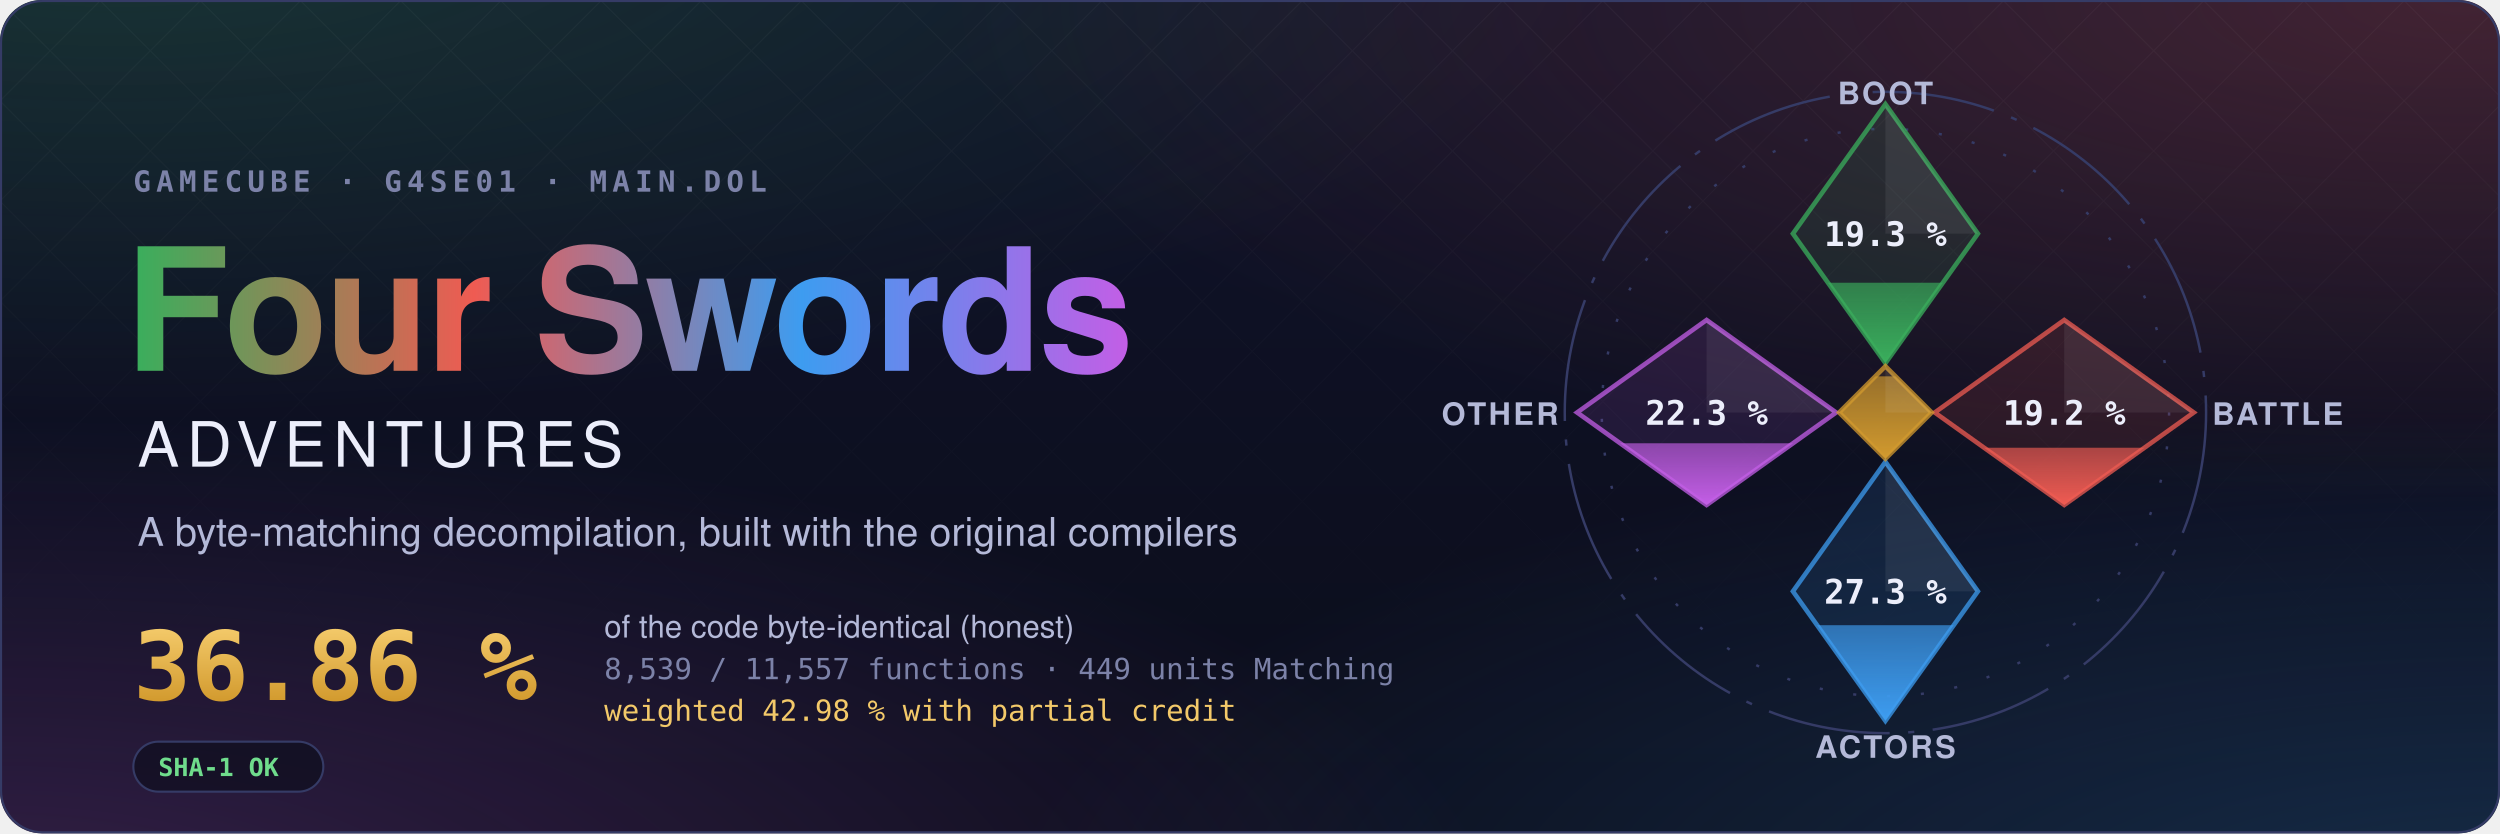
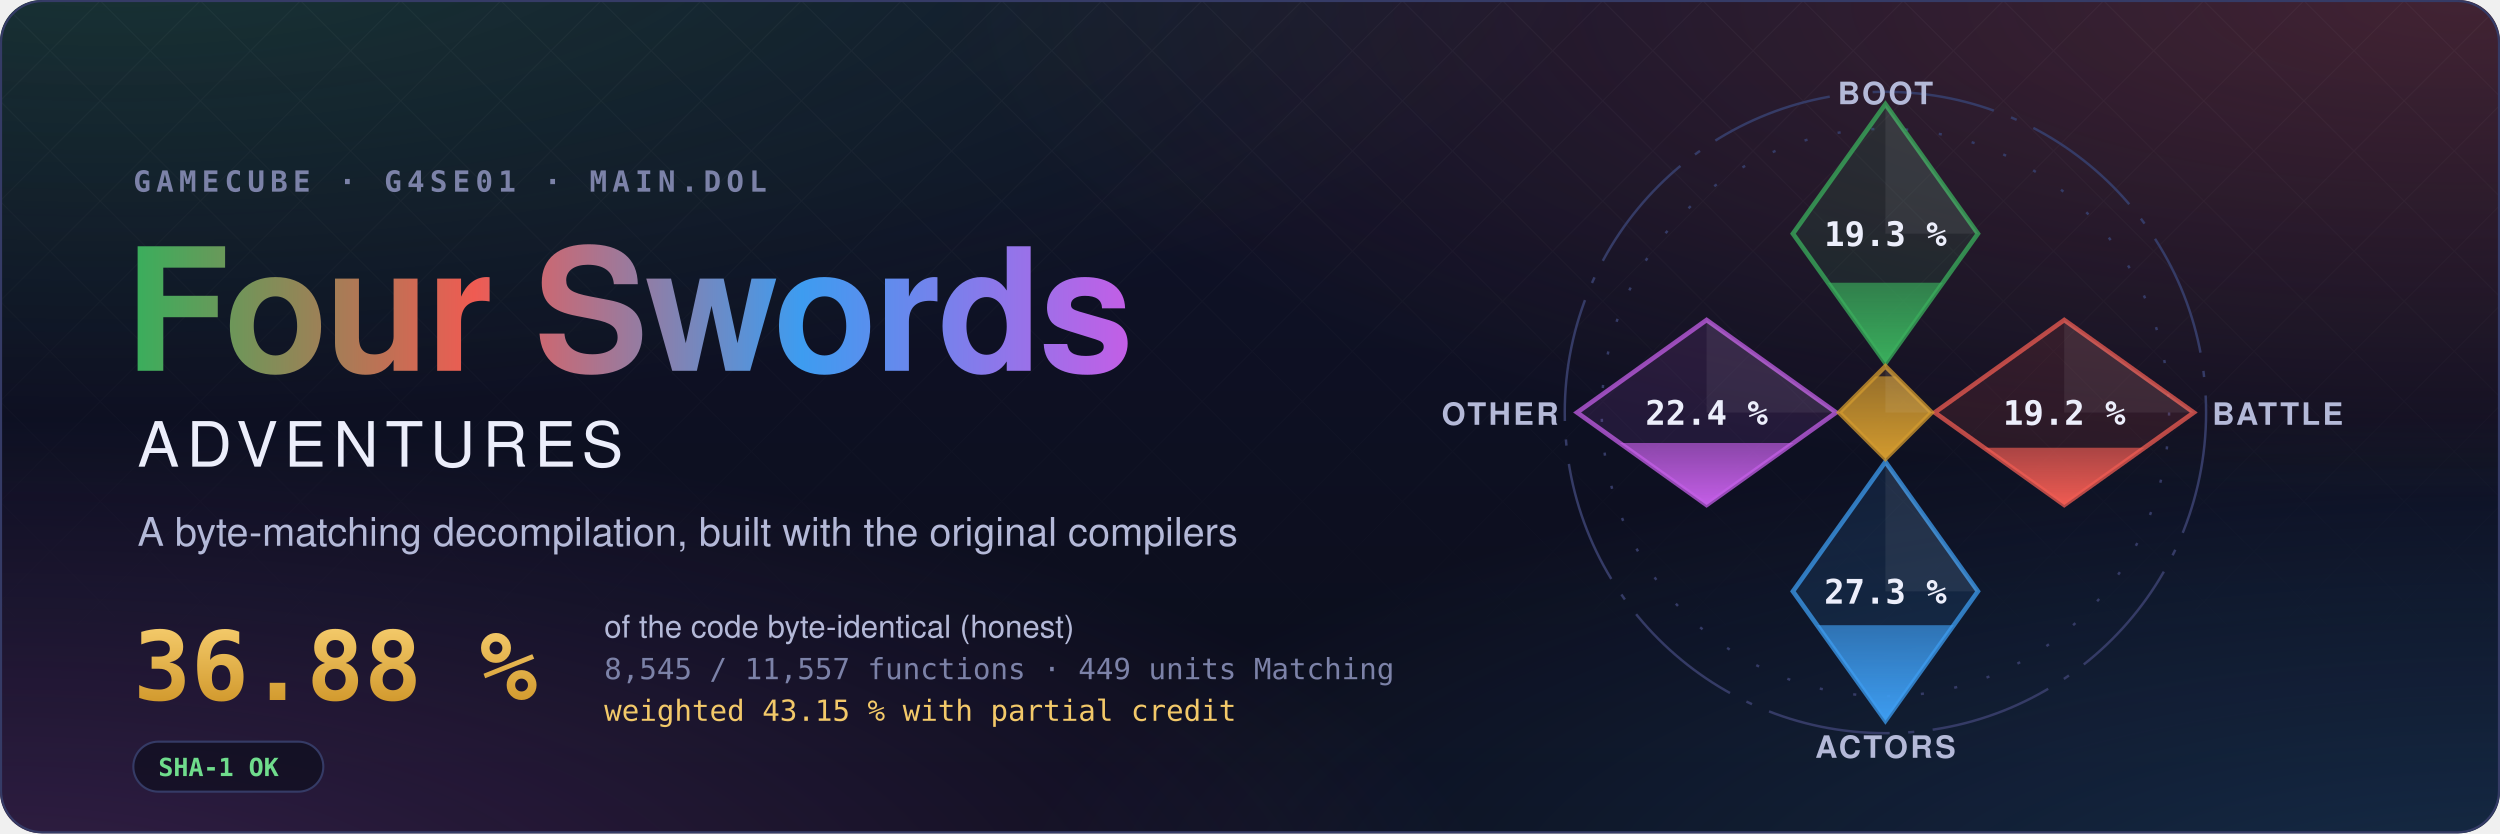
- <svg xmlns="http://www.w3.org/2000/svg" width="1200" height="400" viewBox="0 0 1200 400" role="img" aria-label="Four Swords Adventures decompilation: 36.86 % of the code matched, 8,539 of 11,557 functions">
+ <svg xmlns="http://www.w3.org/2000/svg" width="1200" height="400" viewBox="0 0 1200 400" role="img" aria-label="Four Swords Adventures decompilation: 36.88 % of the code matched, 8,545 of 11,557 functions">
  <style>text { font-family: -apple-system, BlinkMacSystemFont, 'Segoe UI', Helvetica, Arial, sans-serif; } .mono { font-family: ui-monospace, SFMono-Regular, 'SF Mono', Menlo, Consolas, monospace; } .spin { transform-box: fill-box; transform-origin: center; animation: spin 90s linear infinite; } @keyframes spin { to { transform: rotate(360deg); } } .rise { transform-box: fill-box; transform-origin: 50% 100%; animation: rise 1.6s cubic-bezier(.2,.8,.2,1) both; } @keyframes rise { from { transform: scaleY(0); } } @media (prefers-reduced-motion: reduce) { * { animation: none !important; } }</style>
  <defs>
    <radialGradient id="glow0" cx="0.05" cy="-0.1" r="0.6">
      <stop offset="0" stop-color="#3aae5c" stop-opacity="0.22" />
      <stop offset="1" stop-color="#3aae5c" stop-opacity="0" />
    </radialGradient>
    <radialGradient id="glow1" cx="0.98" cy="0.0" r="0.6">
      <stop offset="0" stop-color="#ef5b52" stop-opacity="0.22" />
      <stop offset="1" stop-color="#ef5b52" stop-opacity="0" />
    </radialGradient>
    <radialGradient id="glow2" cx="1.0" cy="1.1" r="0.6">
      <stop offset="0" stop-color="#3d9cf0" stop-opacity="0.22" />
      <stop offset="1" stop-color="#3d9cf0" stop-opacity="0" />
    </radialGradient>
    <radialGradient id="glow3" cx="0.0" cy="1.1" r="0.6">
      <stop offset="0" stop-color="#c35ee6" stop-opacity="0.22" />
      <stop offset="1" stop-color="#c35ee6" stop-opacity="0" />
    </radialGradient>
    <linearGradient id="sky" x1="0" y1="0" x2="0" y2="1">
      <stop offset="0" stop-color="#10132a" />
      <stop offset="1" stop-color="#0b0d1a" />
    </linearGradient>
    <linearGradient id="four" x1="0" y1="0" x2="1" y2="0">
      <stop offset="0" stop-color="#3aae5c" />
      <stop offset="0.34" stop-color="#ef5b52" />
      <stop offset="0.67" stop-color="#3d9cf0" />
      <stop offset="1" stop-color="#c35ee6" />
    </linearGradient>
    <linearGradient id="goldtext" x1="0" y1="0" x2="0" y2="1">
      <stop offset="0" stop-color="#f3c969" />
      <stop offset="1" stop-color="#d29a2e" />
    </linearGradient>
    <pattern id="lattice" width="34" height="34" patternUnits="userSpaceOnUse" patternTransform="rotate(45)">
      <path d="M0 0H34M0 0V34" stroke="#fff" stroke-opacity="0.035" />
    </pattern>
    <linearGradient id="fade" x1="0" y1="0" x2="0" y2="1">
      <stop offset="0" stop-color="#fff" />
      <stop offset="0.8" stop-color="#fff" stop-opacity="0" />
    </linearGradient>
    <mask id="fadeMask">
      <rect width="1200" height="400" fill="url(#fade)" />
    </mask>
    <clipPath id="card">
      <rect width="1200" height="400" rx="20" />
    </clipPath>
  </defs>
  <g clip-path="url(#card)">
    <rect width="1200" height="400" fill="url(#sky)" />
    <rect width="1200" height="400" fill="url(#glow0)" />
    <rect width="1200" height="400" fill="url(#glow1)" />
    <rect width="1200" height="400" fill="url(#glow2)" />
    <rect width="1200" height="400" fill="url(#glow3)" />
    <rect width="1200" height="400" fill="url(#lattice)" mask="url(#fadeMask)" />
  </g>
  <rect x="0.5" y="0.5" width="1199" height="399" rx="20" fill="none" stroke="#353b66" />
  <text x="64" y="92" class="mono" font-size="14" font-weight="600" letter-spacing="0.18em" fill="#7c82a8">GAMECUBE · G4SE01 · MAIN.DOL</text>
  <text x="60" y="178" font-size="82" font-weight="700" letter-spacing="-1.5" fill="url(#four)">Four Swords</text>
  <text x="66" y="224" font-size="30" font-weight="500" letter-spacing="0.12em" fill="#eceefb">ADVENTURES</text>
  <text x="66" y="262" font-size="19" fill="#b4b9d8">A byte-matching decompilation, built with the original compilers</text>
-   <text x="64" y="336" class="mono" font-size="46" font-weight="700" fill="url(#goldtext)">36.86 %</text>
+   <text x="64" y="336" class="mono" font-size="46" font-weight="700" fill="url(#goldtext)">36.88 %</text>
  <text x="290" y="306" font-size="15" fill="#b4b9d8">of the code byte-identical (honest)</text>
-   <text x="290" y="326" class="mono" font-size="14" fill="#7c82a8">8,539 / 11,557 functions · 449 units Matching</text>
-   <text x="290" y="346" class="mono" font-size="14" fill="#f3c969">weighted 42.98 % with partial credit</text>
+   <text x="290" y="326" class="mono" font-size="14" fill="#7c82a8">8,545 / 11,557 functions · 449 units Matching</text>
+   <text x="290" y="346" class="mono" font-size="14" fill="#f3c969">weighted 43.15 % with partial credit</text>
  <g transform="translate(64 356)">
    <rect width="91.2" height="24" rx="12" fill="#0b0d1a" fill-opacity="0.6" stroke="#353b66" />
    <text x="12" y="16.5" class="mono" font-size="12" font-weight="600" fill="#6fdc8c">SHA-1 OK</text>
  </g>
  <defs>
    <clipPath id="ec-boot">
      <path d="M0 -100L30 -58L0 -16L-30 -58Z" />
    </clipPath>
    <linearGradient id="eg-boot" x1="0" y1="1" x2="0" y2="0">
      <stop offset="0" stop-color="#3aae5c" />
      <stop offset="1" stop-color="#3aae5c" stop-opacity="0.65" />
    </linearGradient>
    <clipPath id="ec-battle">
      <path d="M58 -30L100 0L58 30L16 0Z" />
    </clipPath>
    <linearGradient id="eg-battle" x1="0" y1="1" x2="0" y2="0">
      <stop offset="0" stop-color="#ef5b52" />
      <stop offset="1" stop-color="#ef5b52" stop-opacity="0.65" />
    </linearGradient>
    <clipPath id="ec-actors">
      <path d="M0 16L30 58L0 100L-30 58Z" />
    </clipPath>
    <linearGradient id="eg-actors" x1="0" y1="1" x2="0" y2="0">
      <stop offset="0" stop-color="#3d9cf0" />
      <stop offset="1" stop-color="#3d9cf0" stop-opacity="0.65" />
    </linearGradient>
    <clipPath id="ec-other">
      <path d="M-58 -30L-16 0L-58 30L-100 0Z" />
    </clipPath>
    <linearGradient id="eg-other" x1="0" y1="1" x2="0" y2="0">
      <stop offset="0" stop-color="#c35ee6" />
      <stop offset="1" stop-color="#c35ee6" stop-opacity="0.65" />
    </linearGradient>
    <clipPath id="ec-libs">
      <path d="M0 -15L15 0L0 15L-15 0Z" />
    </clipPath>
    <linearGradient id="eg-libs" x1="0" y1="1" x2="0" y2="0">
      <stop offset="0" stop-color="#d29a2e" />
      <stop offset="1" stop-color="#d29a2e" stop-opacity="0.65" />
    </linearGradient>
  </defs>
  <g transform="translate(905 198) scale(1.48)">
    <circle class="spin" r="104" fill="none" stroke="#353b66" stroke-width="0.8" stroke-dasharray="40 6 2 6" />
    <circle r="92" fill="none" stroke="#353b66" stroke-width="0.8" stroke-dasharray="1 10" />
    <path d="M0 -100L30 -58L0 -16L-30 -58Z" fill="#3aae5c" fill-opacity="0.12" stroke="#3aae5c" stroke-opacity="0.75" stroke-width="1.5" />
    <g clip-path="url(#ec-boot)">
      <rect class="rise" style="animation-delay:0.20s" x="-30" y="-42.09" width="60" height="26.09" fill="url(#eg-boot)" />
    </g>
    <path d="M0 -100L30 -58L0 -58Z" fill="#fff" fill-opacity="0.07" />
    <text x="0" y="-54" text-anchor="middle" font-size="11" font-weight="700" fill="#eceefb" class="mono">19.3 %</text>
    <text x="0" y="-100" text-anchor="middle" font-size="10" font-weight="600" letter-spacing="0.08em" fill="#b4b9d8">BOOT</text>
    <path d="M58 -30L100 0L58 30L16 0Z" fill="#ef5b52" fill-opacity="0.12" stroke="#ef5b52" stroke-opacity="0.75" stroke-width="1.5" />
    <g clip-path="url(#ec-battle)">
      <rect class="rise" style="animation-delay:0.35s" x="16" y="11.43" width="84" height="18.57" fill="url(#eg-battle)" />
    </g>
    <path d="M58 -30L100 0L58 0Z" fill="#fff" fill-opacity="0.07" />
    <text x="58" y="4" text-anchor="middle" font-size="11" font-weight="700" fill="#eceefb" class="mono">19.2 %</text>
    <text x="106" y="4" text-anchor="start" font-size="10" font-weight="600" letter-spacing="0.08em" fill="#b4b9d8">BATTLE</text>
    <path d="M0 16L30 58L0 100L-30 58Z" fill="#3d9cf0" fill-opacity="0.12" stroke="#3d9cf0" stroke-opacity="0.75" stroke-width="1.5" />
    <g clip-path="url(#ec-actors)">
      <rect class="rise" style="animation-delay:0.50s" x="-30" y="68.99" width="60" height="31.01" fill="url(#eg-actors)" />
    </g>
    <path d="M0 16L30 58L0 58Z" fill="#fff" fill-opacity="0.07" />
    <text x="0" y="62" text-anchor="middle" font-size="11" font-weight="700" fill="#eceefb" class="mono">27.3 %</text>
    <text x="0" y="112" text-anchor="middle" font-size="10" font-weight="600" letter-spacing="0.08em" fill="#b4b9d8">ACTORS</text>
    <path d="M-58 -30L-16 0L-58 30L-100 0Z" fill="#c35ee6" fill-opacity="0.12" stroke="#c35ee6" stroke-opacity="0.75" stroke-width="1.5" />
    <g clip-path="url(#ec-other)">
-       <rect class="rise" style="animation-delay:0.65s" x="-100" y="9.97" width="84" height="20.03" fill="url(#eg-other)" />
+       <rect class="rise" style="animation-delay:0.65s" x="-100" y="9.90" width="84" height="20.10" fill="url(#eg-other)" />
    </g>
    <path d="M-58 -30L-16 0L-58 0Z" fill="#fff" fill-opacity="0.07" />
-     <text x="-58" y="4" text-anchor="middle" font-size="11" font-weight="700" fill="#eceefb" class="mono">22.3 %</text>
+     <text x="-58" y="4" text-anchor="middle" font-size="11" font-weight="700" fill="#eceefb" class="mono">22.4 %</text>
    <text x="-106" y="4" text-anchor="end" font-size="10" font-weight="600" letter-spacing="0.08em" fill="#b4b9d8">OTHER</text>
    <path d="M0 -15L15 0L0 15L-15 0Z" fill="#d29a2e" fill-opacity="0.12" stroke="#d29a2e" stroke-opacity="0.75" stroke-width="1.5" />
    <g clip-path="url(#ec-libs)">
      <rect class="rise" style="animation-delay:0.80s" x="-15" y="-11.74" width="30" height="26.74" fill="url(#eg-libs)" />
    </g>
    <path d="M0 -15L15 0L0 0Z" fill="#fff" fill-opacity="0.07" />
  </g>
</svg>
